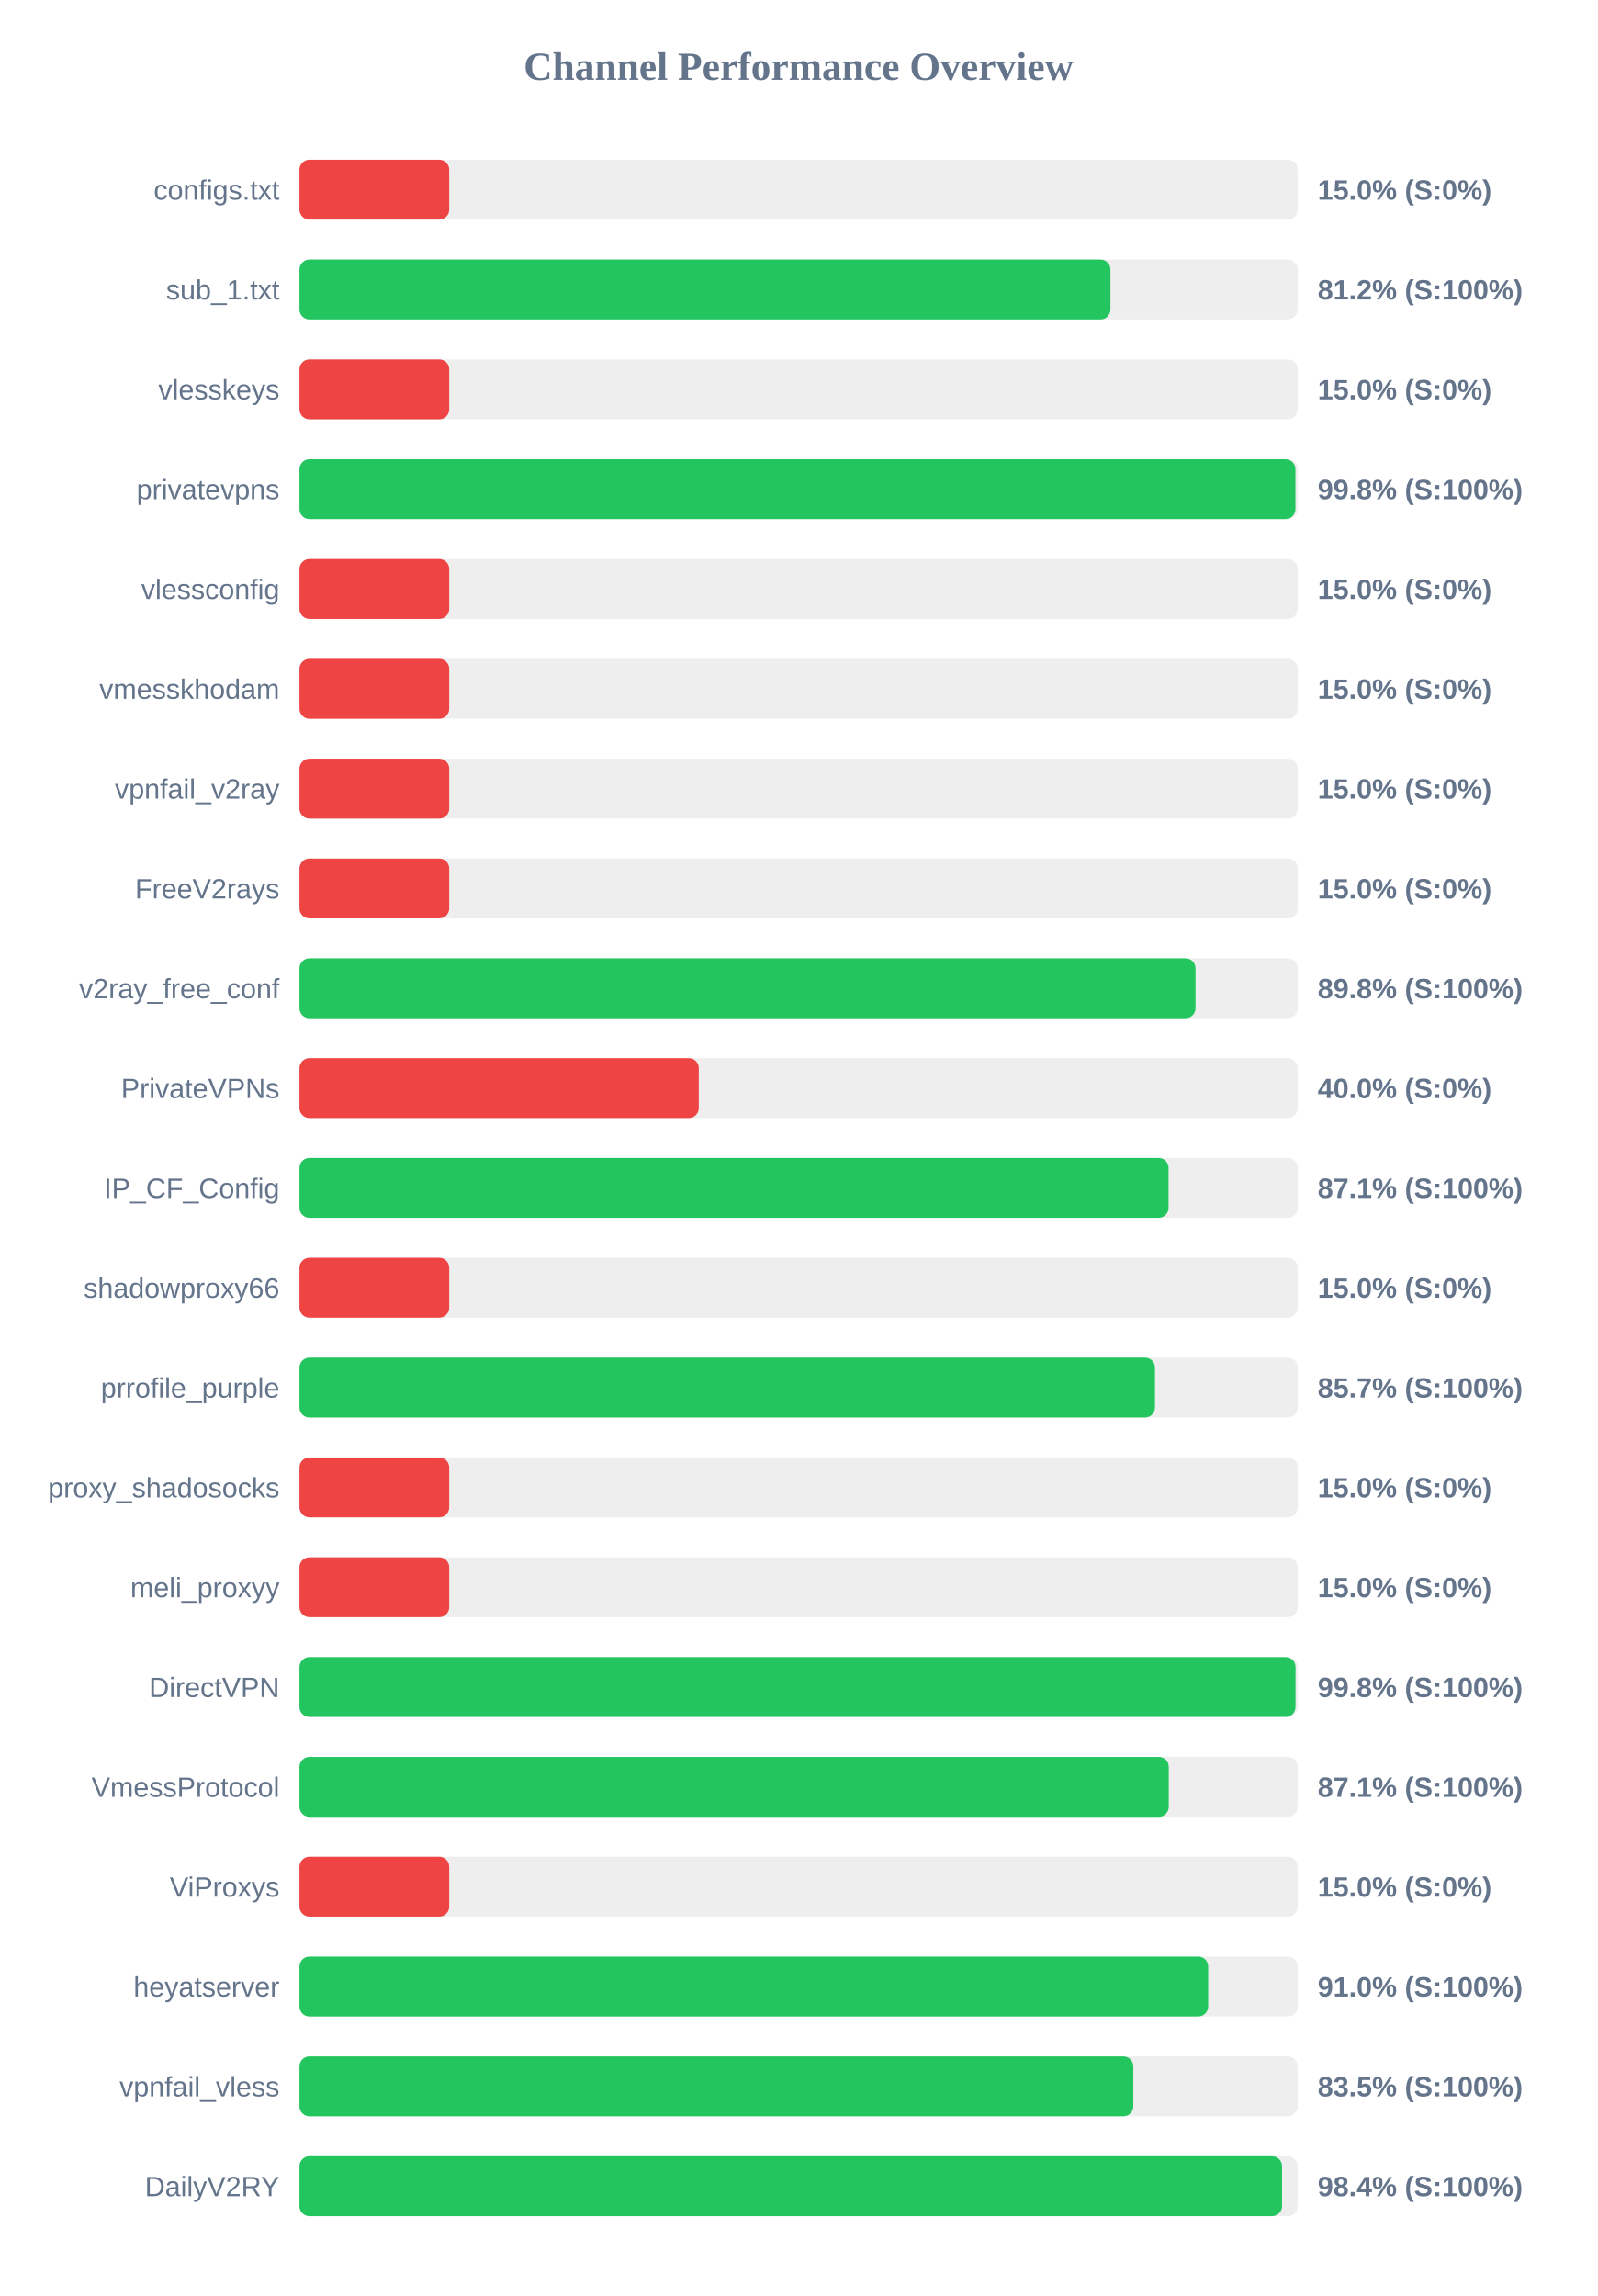
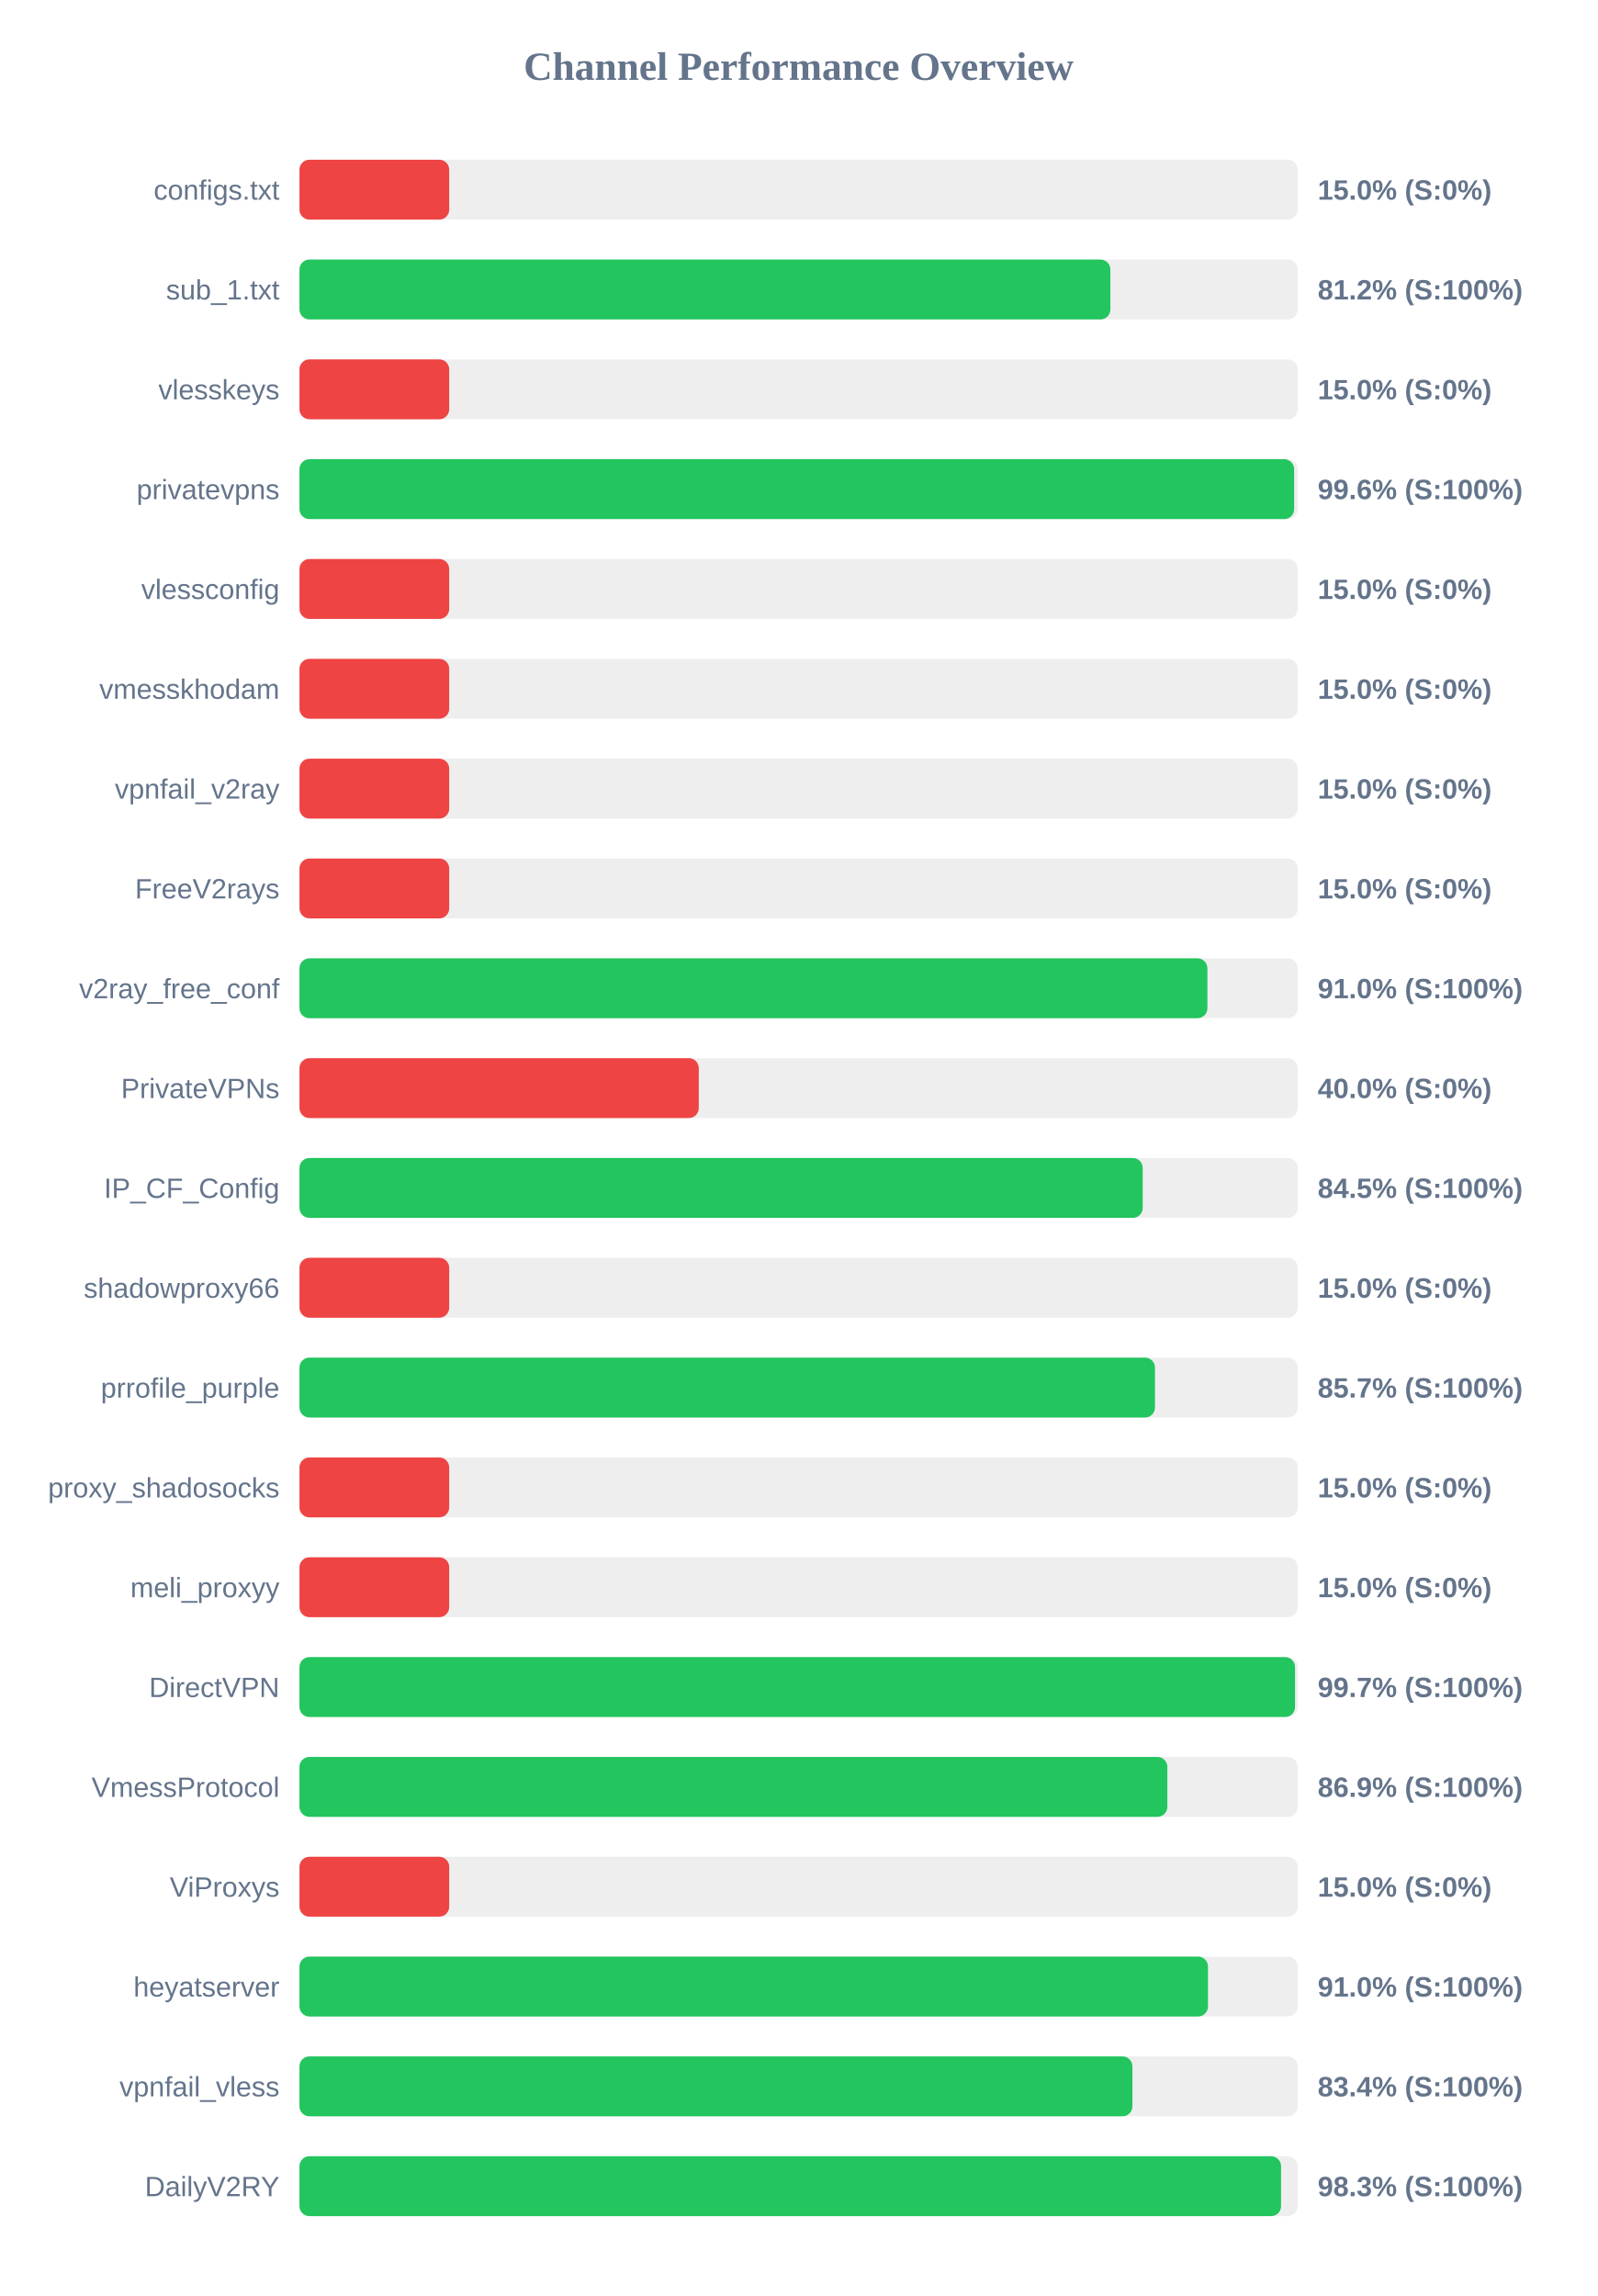
<svg xmlns="http://www.w3.org/2000/svg" width="800" height="1150" version="1.1">
  <style>
        .row { font: 14px Arial; fill: #64748b; }
        .score { font: bold 14px Arial; fill: #64748b; }
    </style>
  <text x="400" y="40" text-anchor="middle" font-size="20px" font-weight="bold" fill="#64748b">Channel Performance Overview</text>
  <rect x="150" y="80" width="500" height="30" fill="#eee" rx="5" />
  <rect x="150" y="80" width="75.0" height="30" fill="#ef4444" rx="5" />
  <text x="140" y="100" text-anchor="end" class="row">configs.txt</text>
  <text x="660" y="100" text-anchor="start" class="score">15.0% (S:0%)</text>
  <rect x="150" y="130" width="500" height="30" fill="#eee" rx="5" />
-   <rect x="150" y="130" width="406.2" height="30" fill="#22c55e" rx="5" />
+   <rect x="150" y="130" width="406.15" height="30" fill="#22c55e" rx="5" />
  <text x="140" y="150" text-anchor="end" class="row">sub_1.txt</text>
  <text x="660" y="150" text-anchor="start" class="score">81.2% (S:100%)</text>
  <rect x="150" y="180" width="500" height="30" fill="#eee" rx="5" />
  <rect x="150" y="180" width="75.0" height="30" fill="#ef4444" rx="5" />
  <text x="140" y="200" text-anchor="end" class="row">vlesskeys</text>
  <text x="660" y="200" text-anchor="start" class="score">15.0% (S:0%)</text>
  <rect x="150" y="230" width="500" height="30" fill="#eee" rx="5" />
-   <rect x="150" y="230" width="498.85" height="30" fill="#22c55e" rx="5" />
+   <rect x="150" y="230" width="498.2" height="30" fill="#22c55e" rx="5" />
  <text x="140" y="250" text-anchor="end" class="row">privatevpns</text>
-   <text x="660" y="250" text-anchor="start" class="score">99.8% (S:100%)</text>
+   <text x="660" y="250" text-anchor="start" class="score">99.6% (S:100%)</text>
  <rect x="150" y="280" width="500" height="30" fill="#eee" rx="5" />
  <rect x="150" y="280" width="75.0" height="30" fill="#ef4444" rx="5" />
  <text x="140" y="300" text-anchor="end" class="row">vlessconfig</text>
  <text x="660" y="300" text-anchor="start" class="score">15.0% (S:0%)</text>
  <rect x="150" y="330" width="500" height="30" fill="#eee" rx="5" />
  <rect x="150" y="330" width="75.0" height="30" fill="#ef4444" rx="5" />
  <text x="140" y="350" text-anchor="end" class="row">vmesskhodam</text>
  <text x="660" y="350" text-anchor="start" class="score">15.0% (S:0%)</text>
  <rect x="150" y="380" width="500" height="30" fill="#eee" rx="5" />
  <rect x="150" y="380" width="75.0" height="30" fill="#ef4444" rx="5" />
  <text x="140" y="400" text-anchor="end" class="row">vpnfail_v2ray</text>
  <text x="660" y="400" text-anchor="start" class="score">15.0% (S:0%)</text>
  <rect x="150" y="430" width="500" height="30" fill="#eee" rx="5" />
  <rect x="150" y="430" width="75.0" height="30" fill="#ef4444" rx="5" />
  <text x="140" y="450" text-anchor="end" class="row">FreeV2rays</text>
  <text x="660" y="450" text-anchor="start" class="score">15.0% (S:0%)</text>
  <rect x="150" y="480" width="500" height="30" fill="#eee" rx="5" />
-   <rect x="150" y="480" width="448.8" height="30" fill="#22c55e" rx="5" />
+   <rect x="150" y="480" width="454.75" height="30" fill="#22c55e" rx="5" />
  <text x="140" y="500" text-anchor="end" class="row">v2ray_free_conf</text>
-   <text x="660" y="500" text-anchor="start" class="score">89.8% (S:100%)</text>
+   <text x="660" y="500" text-anchor="start" class="score">91.0% (S:100%)</text>
  <rect x="150" y="530" width="500" height="30" fill="#eee" rx="5" />
  <rect x="150" y="530" width="200.0" height="30" fill="#ef4444" rx="5" />
  <text x="140" y="550" text-anchor="end" class="row">PrivateVPNs</text>
  <text x="660" y="550" text-anchor="start" class="score">40.0% (S:0%)</text>
  <rect x="150" y="580" width="500" height="30" fill="#eee" rx="5" />
-   <rect x="150" y="580" width="435.3" height="30" fill="#22c55e" rx="5" />
+   <rect x="150" y="580" width="422.35" height="30" fill="#22c55e" rx="5" />
  <text x="140" y="600" text-anchor="end" class="row">IP_CF_Config</text>
-   <text x="660" y="600" text-anchor="start" class="score">87.1% (S:100%)</text>
+   <text x="660" y="600" text-anchor="start" class="score">84.5% (S:100%)</text>
  <rect x="150" y="630" width="500" height="30" fill="#eee" rx="5" />
  <rect x="150" y="630" width="75.0" height="30" fill="#ef4444" rx="5" />
  <text x="140" y="650" text-anchor="end" class="row">shadowproxy66</text>
  <text x="660" y="650" text-anchor="start" class="score">15.0% (S:0%)</text>
  <rect x="150" y="680" width="500" height="30" fill="#eee" rx="5" />
  <rect x="150" y="680" width="428.5" height="30" fill="#22c55e" rx="5" />
  <text x="140" y="700" text-anchor="end" class="row">prrofile_purple</text>
  <text x="660" y="700" text-anchor="start" class="score">85.7% (S:100%)</text>
  <rect x="150" y="730" width="500" height="30" fill="#eee" rx="5" />
  <rect x="150" y="730" width="75.0" height="30" fill="#ef4444" rx="5" />
  <text x="140" y="750" text-anchor="end" class="row">proxy_shadosocks</text>
  <text x="660" y="750" text-anchor="start" class="score">15.0% (S:0%)</text>
  <rect x="150" y="780" width="500" height="30" fill="#eee" rx="5" />
  <rect x="150" y="780" width="75.0" height="30" fill="#ef4444" rx="5" />
  <text x="140" y="800" text-anchor="end" class="row">meli_proxyy</text>
  <text x="660" y="800" text-anchor="start" class="score">15.0% (S:0%)</text>
  <rect x="150" y="830" width="500" height="30" fill="#eee" rx="5" />
-   <rect x="150" y="830" width="498.9" height="30" fill="#22c55e" rx="5" />
+   <rect x="150" y="830" width="498.65" height="30" fill="#22c55e" rx="5" />
  <text x="140" y="850" text-anchor="end" class="row">DirectVPN</text>
-   <text x="660" y="850" text-anchor="start" class="score">99.8% (S:100%)</text>
+   <text x="660" y="850" text-anchor="start" class="score">99.7% (S:100%)</text>
  <rect x="150" y="880" width="500" height="30" fill="#eee" rx="5" />
-   <rect x="150" y="880" width="435.4" height="30" fill="#22c55e" rx="5" />
+   <rect x="150" y="880" width="434.7" height="30" fill="#22c55e" rx="5" />
  <text x="140" y="900" text-anchor="end" class="row">VmessProtocol</text>
-   <text x="660" y="900" text-anchor="start" class="score">87.1% (S:100%)</text>
+   <text x="660" y="900" text-anchor="start" class="score">86.9% (S:100%)</text>
  <rect x="150" y="930" width="500" height="30" fill="#eee" rx="5" />
  <rect x="150" y="930" width="75.0" height="30" fill="#ef4444" rx="5" />
  <text x="140" y="950" text-anchor="end" class="row">ViProxys</text>
  <text x="660" y="950" text-anchor="start" class="score">15.0% (S:0%)</text>
  <rect x="150" y="980" width="500" height="30" fill="#eee" rx="5" />
-   <rect x="150" y="980" width="455.15" height="30" fill="#22c55e" rx="5" />
+   <rect x="150" y="980" width="455.05" height="30" fill="#22c55e" rx="5" />
  <text x="140" y="1000" text-anchor="end" class="row">heyatserver</text>
  <text x="660" y="1000" text-anchor="start" class="score">91.0% (S:100%)</text>
  <rect x="150" y="1030" width="500" height="30" fill="#eee" rx="5" />
-   <rect x="150" y="1030" width="417.65" height="30" fill="#22c55e" rx="5" />
+   <rect x="150" y="1030" width="417.2" height="30" fill="#22c55e" rx="5" />
  <text x="140" y="1050" text-anchor="end" class="row">vpnfail_vless</text>
-   <text x="660" y="1050" text-anchor="start" class="score">83.5% (S:100%)</text>
+   <text x="660" y="1050" text-anchor="start" class="score">83.4% (S:100%)</text>
  <rect x="150" y="1080" width="500" height="30" fill="#eee" rx="5" />
-   <rect x="150" y="1080" width="492.15" height="30" fill="#22c55e" rx="5" />
+   <rect x="150" y="1080" width="491.65" height="30" fill="#22c55e" rx="5" />
  <text x="140" y="1100" text-anchor="end" class="row">DailyV2RY</text>
-   <text x="660" y="1100" text-anchor="start" class="score">98.4% (S:100%)</text>
+   <text x="660" y="1100" text-anchor="start" class="score">98.3% (S:100%)</text>
</svg>
